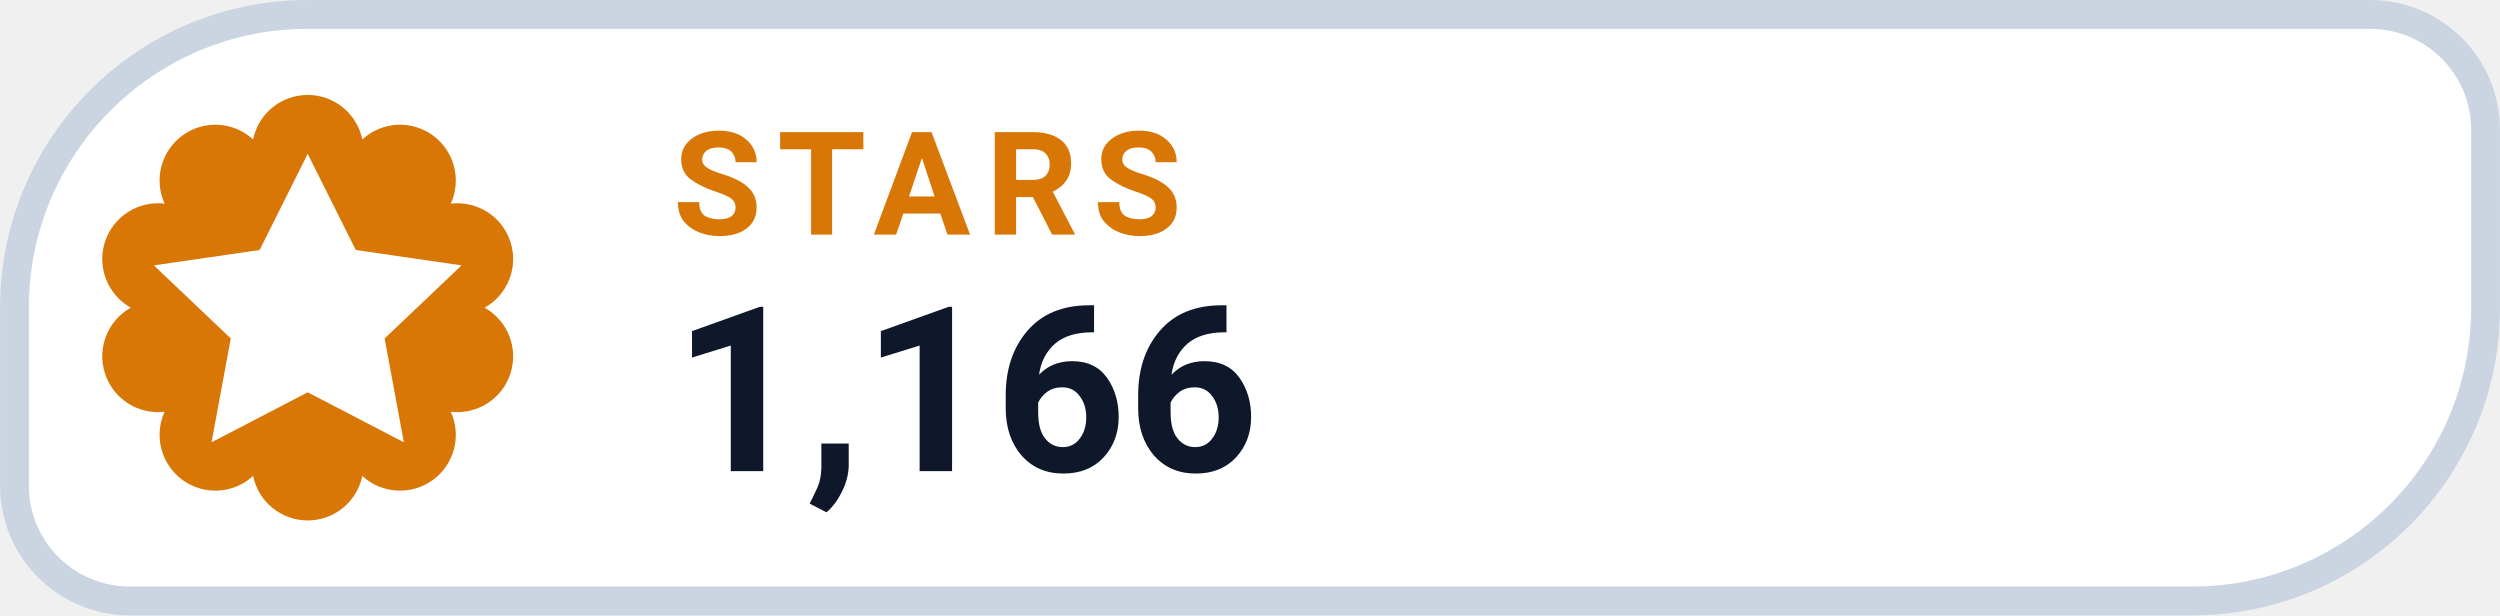
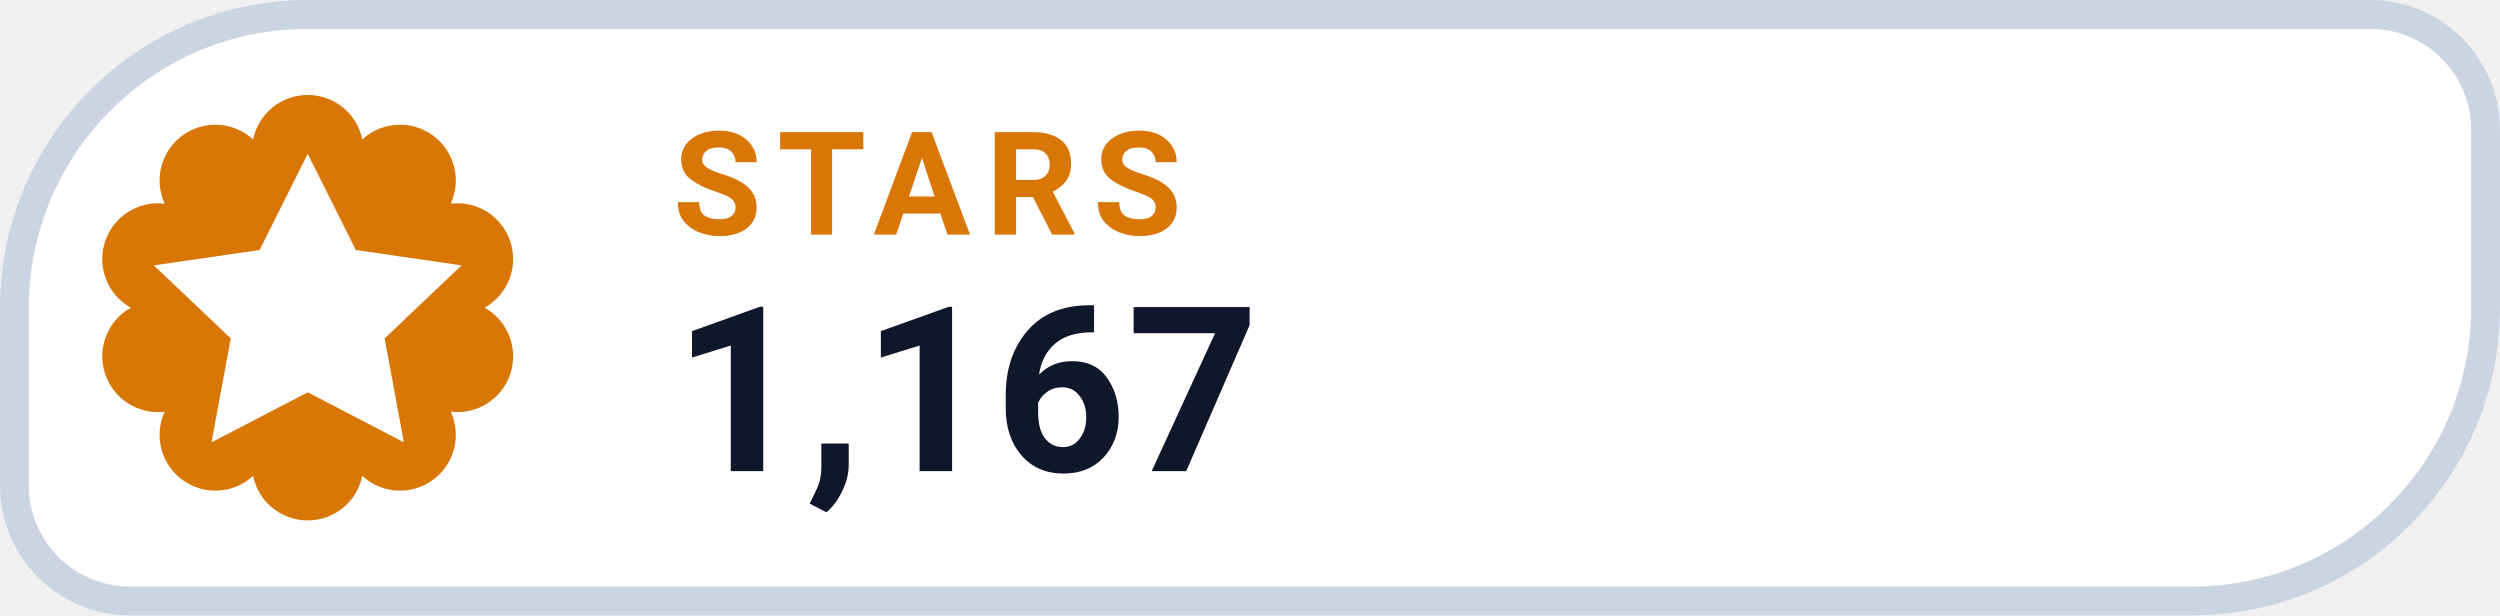
- <svg xmlns="http://www.w3.org/2000/svg" width="126" height="31.015" viewBox="0 0 130 32" role="img" aria-label="STARS 1,166">
+ <svg xmlns="http://www.w3.org/2000/svg" width="126" height="31.015" viewBox="0 0 130 32" role="img" aria-label="STARS 1,167">
  <path d="M 16.00 0.75 H 123.25 A 6.00 6.00 0 0 1 129.25 6.75 V 16.00 A 15.25 15.25 0 0 1 114.00 31.25 H 6.75 A 6.00 6.00 0 0 1 0.75 25.25 V 16.00 A 15.25 15.25 0 0 1 16.00 0.75 Z" fill="#FFFFFF" stroke="#CBD5E1" stroke-width="1.5" />
  <path d="M 13.16 7.25 A 2.90 2.90 0 0 1 18.84 7.25 A 2.90 2.90 0 0 1 23.44 10.59 A 2.90 2.90 0 0 1 25.20 16.00 A 2.90 2.90 0 0 1 23.44 21.41 A 2.90 2.90 0 0 1 18.84 24.75 A 2.90 2.90 0 0 1 13.16 24.75 A 2.90 2.90 0 0 1 8.56 21.41 A 2.90 2.90 0 0 1 6.80 16.00 A 2.90 2.90 0 0 1 8.56 10.59 A 2.90 2.90 0 0 1 13.16 7.25 Z" fill="#D97706" />
  <g transform="translate(16 16)" style="color:#FFFFFF;">
    <path d="M0 -8 l2.5 5 5.5 .8 -4 3.8 1 5.4 -5 -2.6 -5 2.6 1 -5.4 -4 -3.8 5.5 -.8 Z" fill="currentColor" />
  </g>
  <text x="35" y="12.2" fill="#D97706" font-family="-apple-system,BlinkMacSystemFont,'Segoe UI',Roboto,Helvetica,Arial,sans-serif" font-size="7.5" font-weight="700" letter-spacing=".8">STARS</text>
-   <text x="35" y="24.5" fill="#0F172A" font-family="-apple-system,BlinkMacSystemFont,'Segoe UI',Roboto,Helvetica,Arial,sans-serif" font-size="12" font-weight="750">1,166</text>
+   <text x="35" y="24.5" fill="#0F172A" font-family="-apple-system,BlinkMacSystemFont,'Segoe UI',Roboto,Helvetica,Arial,sans-serif" font-size="12" font-weight="750">1,167</text>
</svg>
